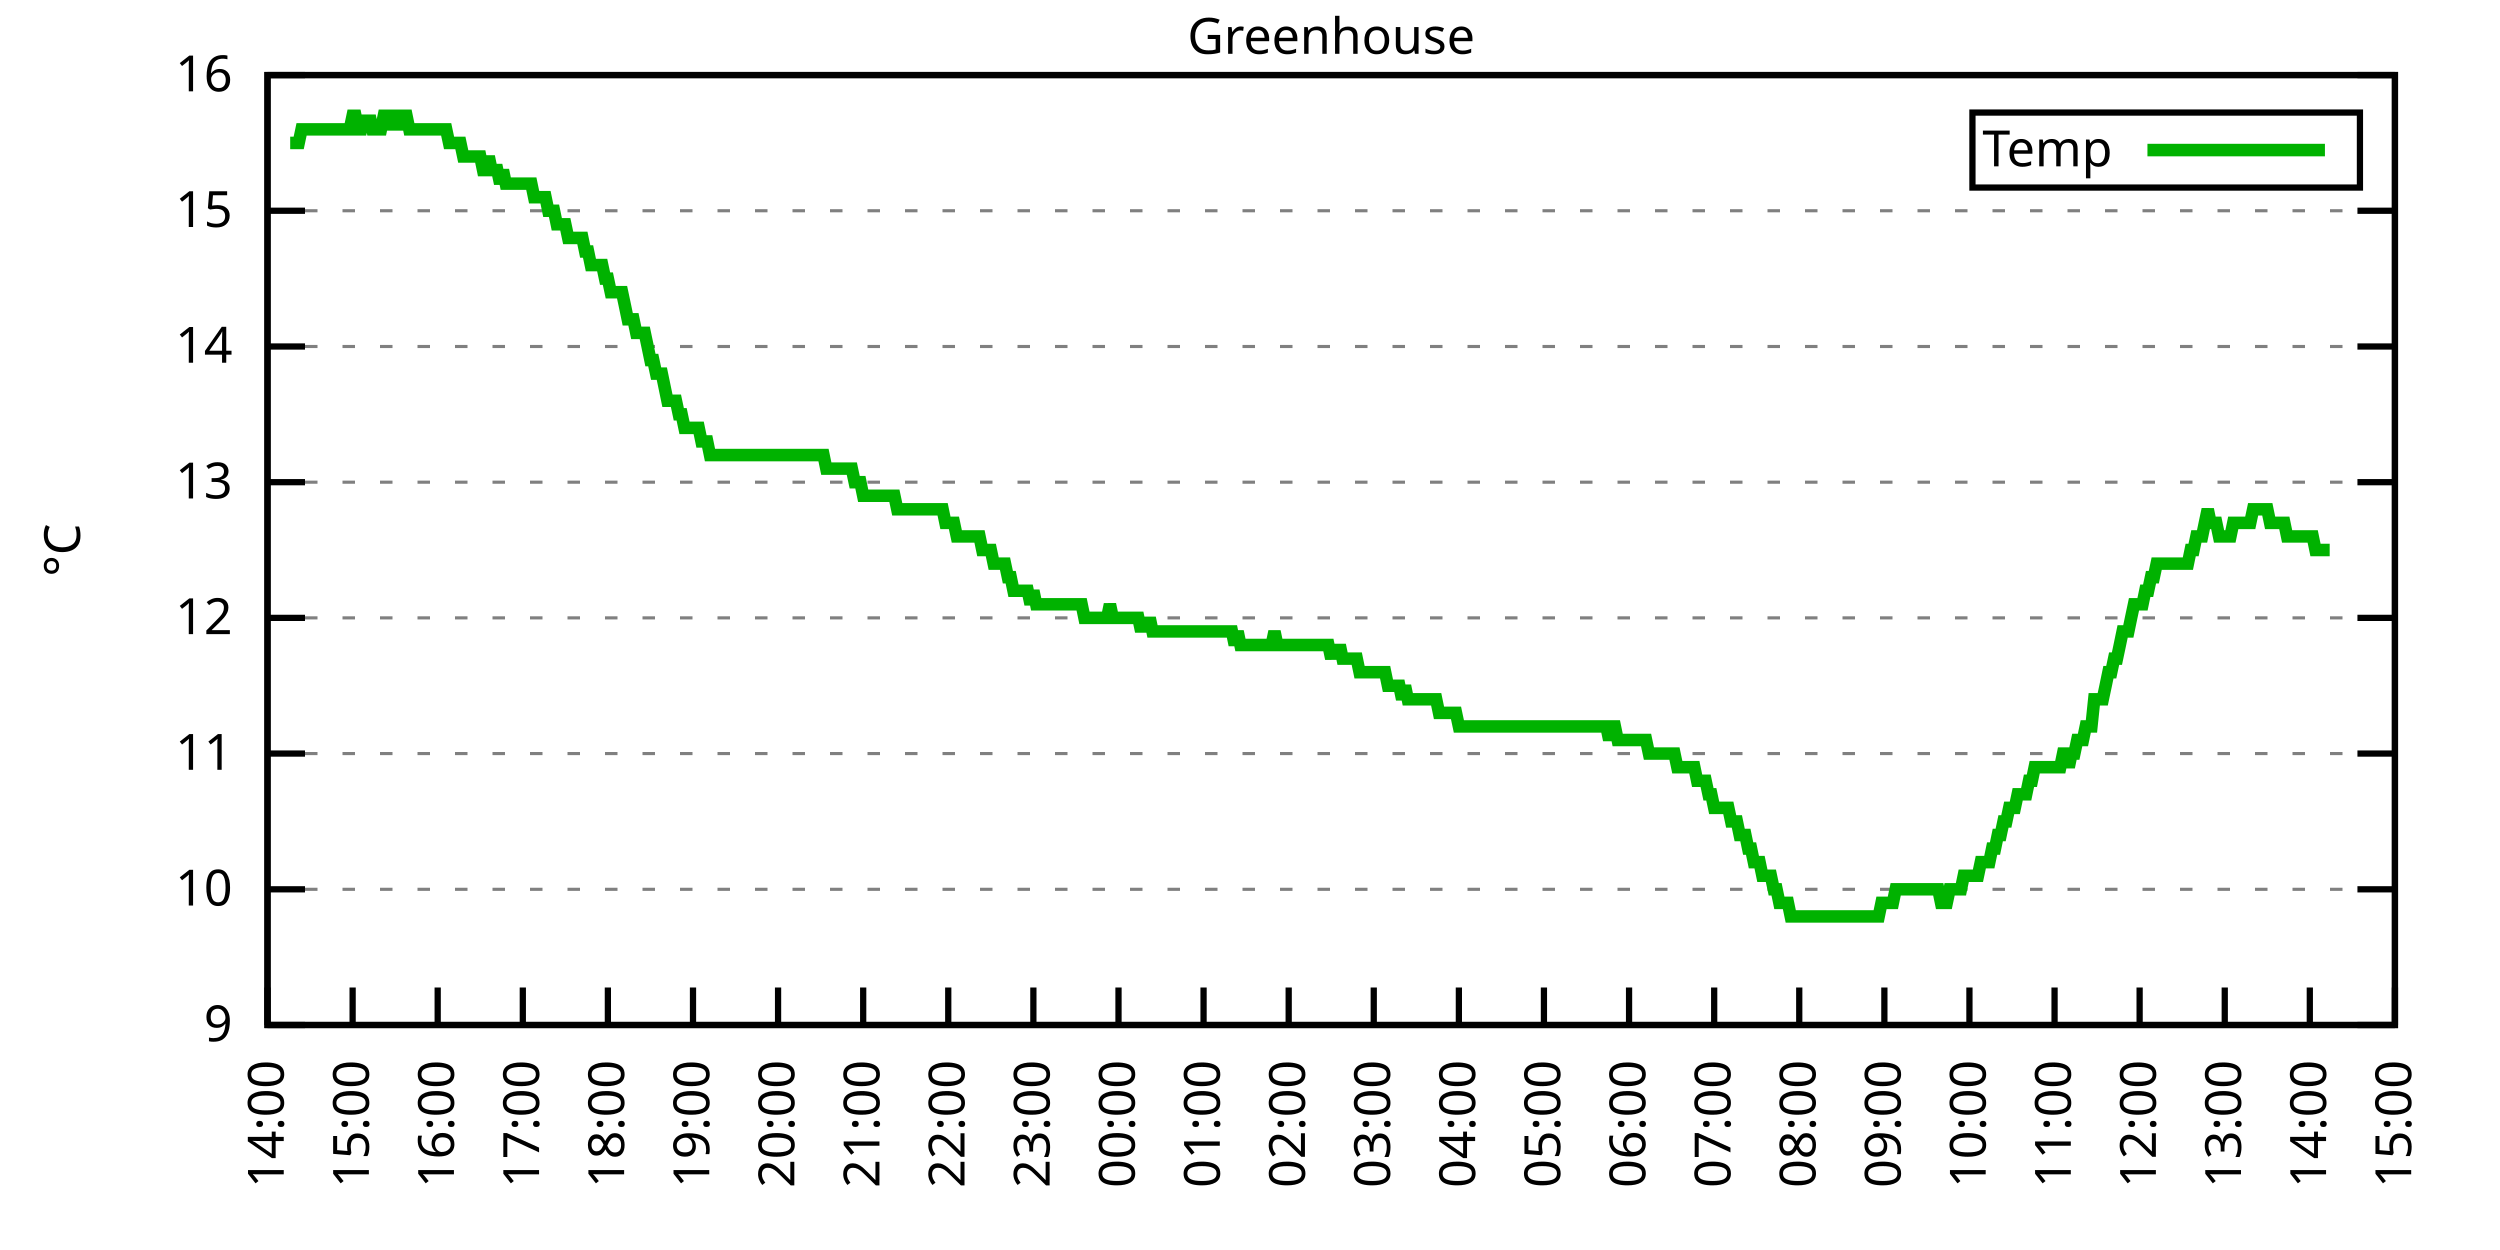
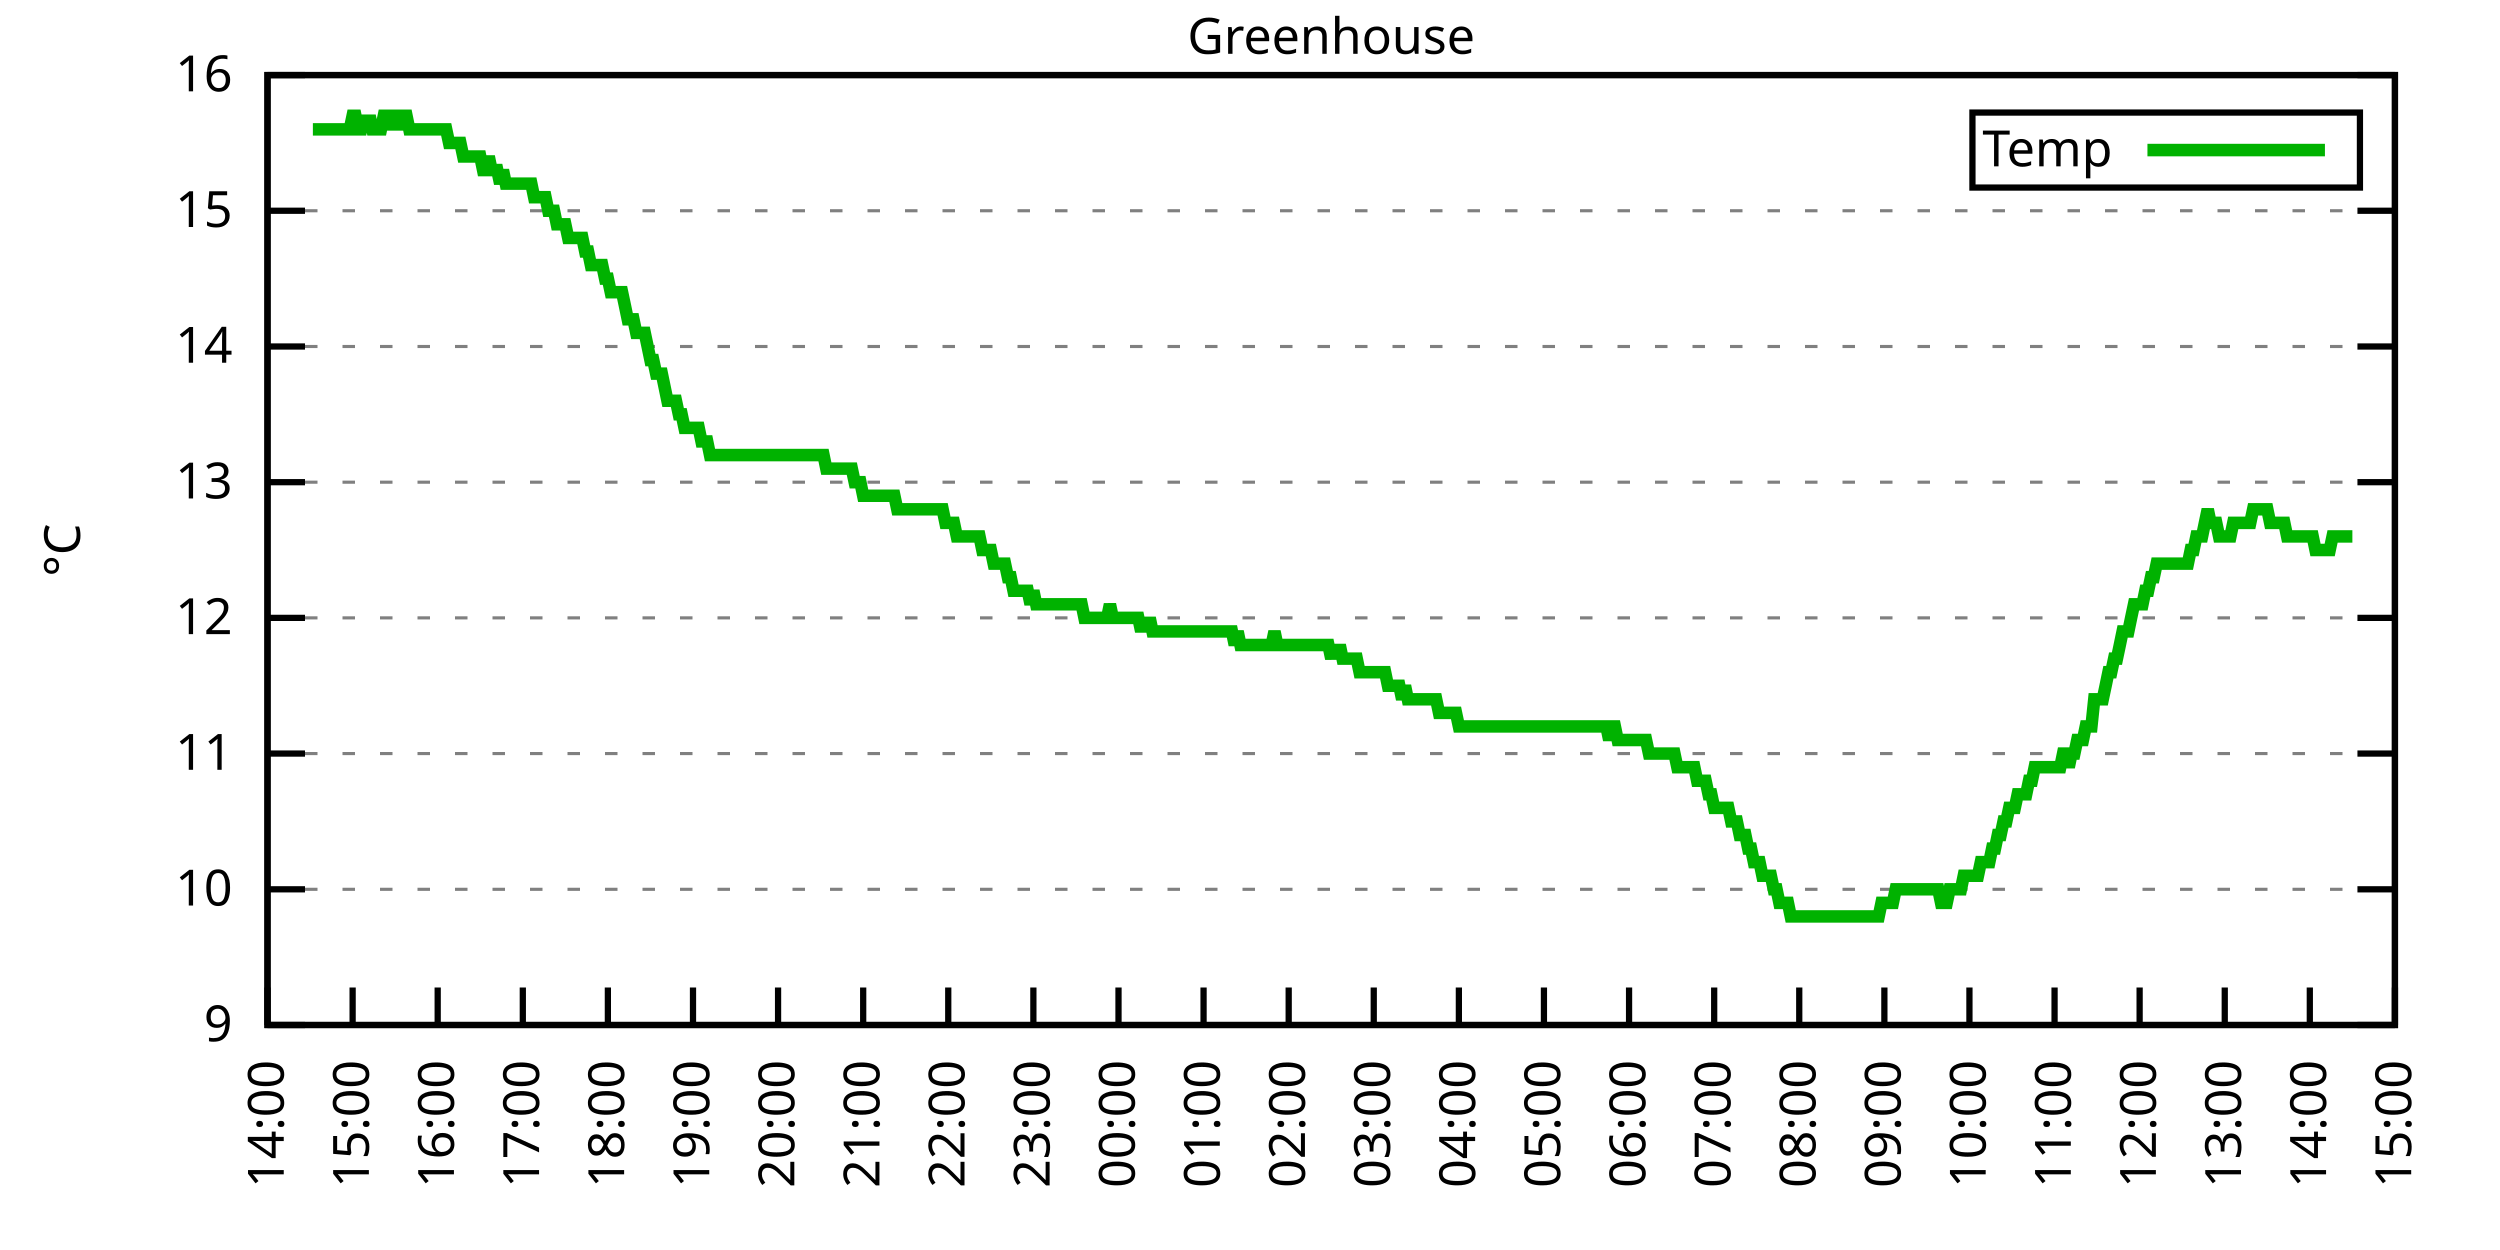
<svg xmlns="http://www.w3.org/2000/svg" xmlns:xlink="http://www.w3.org/1999/xlink" width="400" height="200" viewBox="0 0 400 200">
  <g id="gnuplot_canvas">
    <rect x="0" y="0" width="400" height="200" fill="none" />
    <defs>
      <circle id="gpDot" r="0.5" stroke-width="0.5" stroke="currentColor" />
      <path id="gpPt0" stroke-width="0.333" stroke="currentColor" d="M-1,0 h2 M0,-1 v2" />
      <path id="gpPt1" stroke-width="0.333" stroke="currentColor" d="M-1,-1 L1,1 M1,-1 L-1,1" />
      <path id="gpPt2" stroke-width="0.333" stroke="currentColor" d="M-1,0 L1,0 M0,-1 L0,1 M-1,-1 L1,1 M-1,1 L1,-1" />
      <rect id="gpPt3" stroke-width="0.333" stroke="currentColor" x="-1" y="-1" width="2" height="2" />
      <rect id="gpPt4" stroke-width="0.333" stroke="currentColor" fill="currentColor" x="-1" y="-1" width="2" height="2" />
      <circle id="gpPt5" stroke-width="0.333" stroke="currentColor" cx="0" cy="0" r="1" />
      <use xlink:href="#gpPt5" id="gpPt6" fill="currentColor" stroke="none" />
      <path id="gpPt7" stroke-width="0.333" stroke="currentColor" d="M0,-1.33 L-1.33,0.67 L1.33,0.67 z" />
      <use xlink:href="#gpPt7" id="gpPt8" fill="currentColor" stroke="none" />
      <use xlink:href="#gpPt7" id="gpPt9" stroke="currentColor" transform="rotate(180)" />
      <use xlink:href="#gpPt9" id="gpPt10" fill="currentColor" stroke="none" />
      <use xlink:href="#gpPt3" id="gpPt11" stroke="currentColor" transform="rotate(45)" />
      <use xlink:href="#gpPt11" id="gpPt12" fill="currentColor" stroke="none" />
      <path id="gpPt13" stroke-width="0.333" stroke="currentColor" d="M0,1.330 L1.265,0.411 L0.782,-1.067 L-0.782,-1.076 L-1.265,0.411 z" />
      <use xlink:href="#gpPt13" id="gpPt14" fill="currentColor" stroke="none" />
      <filter id="textbox" filterUnits="objectBoundingBox" x="0" y="0" height="1" width="1">
        <feFlood flood-color="white" flood-opacity="1" result="bgnd" />
        <feComposite in="SourceGraphic" in2="bgnd" operator="atop" />
      </filter>
      <filter id="greybox" filterUnits="objectBoundingBox" x="0" y="0" height="1" width="1">
        <feFlood flood-color="lightgrey" flood-opacity="1" result="grey" />
        <feComposite in="SourceGraphic" in2="grey" operator="atop" />
      </filter>
    </defs>
    <g fill="none" color="white" stroke="currentColor" stroke-width="1.00" stroke-linecap="butt" stroke-linejoin="miter">
</g>
    <g fill="none" color="black" stroke="currentColor" stroke-width="1.00" stroke-linecap="butt" stroke-linejoin="miter">
      <g stroke="none" shape-rendering="crispEdges">
        <polygon fill="rgb(255, 255, 255)" points="42.80,164.00 383.18,164.00 383.18,12.02 42.80,12.02 " />
      </g>
    </g>
    <g fill="none" color="black" stroke="currentColor" stroke-width="1.00" stroke-linecap="butt" stroke-linejoin="miter">
</g>
    <g fill="none" color="black" stroke="black" stroke-width="0.50" stroke-linecap="butt" stroke-linejoin="miter">
</g>
    <g fill="none" color="gray" stroke="currentColor" stroke-width="0.50" stroke-linecap="butt" stroke-linejoin="miter">
      <path stroke="gray" stroke-dasharray="2,4" class="gridline" d="M42.80,164.00 L383.19,164.00  " />
    </g>
    <g fill="none" color="gray" stroke="gray" stroke-width="1.00" stroke-linecap="butt" stroke-linejoin="miter">
</g>
    <g fill="none" color="black" stroke="currentColor" stroke-width="1.00" stroke-linecap="butt" stroke-linejoin="miter">
      <path stroke="black" d="M42.80,164.00 L48.80,164.00 M383.19,164.00 L377.19,164.00  " />
      <g transform="translate(37.20,166.60)" stroke="none" fill="black" font-family="Sans" font-size="8.00" text-anchor="end">
        <text>
          <tspan font-family="Sans"> 9</tspan>
        </text>
      </g>
    </g>
    <g fill="none" color="black" stroke="currentColor" stroke-width="1.00" stroke-linecap="butt" stroke-linejoin="miter">
</g>
    <g fill="none" color="black" stroke="black" stroke-width="0.50" stroke-linecap="butt" stroke-linejoin="miter">
</g>
    <g fill="none" color="gray" stroke="currentColor" stroke-width="0.50" stroke-linecap="butt" stroke-linejoin="miter">
      <path stroke="gray" stroke-dasharray="2,4" class="gridline" d="M42.80,142.29 L383.19,142.29  " />
    </g>
    <g fill="none" color="gray" stroke="gray" stroke-width="1.00" stroke-linecap="butt" stroke-linejoin="miter">
</g>
    <g fill="none" color="black" stroke="currentColor" stroke-width="1.00" stroke-linecap="butt" stroke-linejoin="miter">
      <path stroke="black" d="M42.80,142.29 L48.80,142.29 M383.19,142.29 L377.19,142.29  " />
      <g transform="translate(37.20,144.89)" stroke="none" fill="black" font-family="Sans" font-size="8.00" text-anchor="end">
        <text>
          <tspan font-family="Sans"> 10</tspan>
        </text>
      </g>
    </g>
    <g fill="none" color="black" stroke="currentColor" stroke-width="1.00" stroke-linecap="butt" stroke-linejoin="miter">
</g>
    <g fill="none" color="black" stroke="black" stroke-width="0.50" stroke-linecap="butt" stroke-linejoin="miter">
</g>
    <g fill="none" color="gray" stroke="currentColor" stroke-width="0.50" stroke-linecap="butt" stroke-linejoin="miter">
      <path stroke="gray" stroke-dasharray="2,4" class="gridline" d="M42.80,120.57 L383.19,120.57  " />
    </g>
    <g fill="none" color="gray" stroke="gray" stroke-width="1.00" stroke-linecap="butt" stroke-linejoin="miter">
</g>
    <g fill="none" color="black" stroke="currentColor" stroke-width="1.00" stroke-linecap="butt" stroke-linejoin="miter">
      <path stroke="black" d="M42.80,120.57 L48.80,120.57 M383.19,120.57 L377.19,120.57  " />
      <g transform="translate(37.20,123.17)" stroke="none" fill="black" font-family="Sans" font-size="8.00" text-anchor="end">
        <text>
          <tspan font-family="Sans"> 11</tspan>
        </text>
      </g>
    </g>
    <g fill="none" color="black" stroke="currentColor" stroke-width="1.00" stroke-linecap="butt" stroke-linejoin="miter">
</g>
    <g fill="none" color="black" stroke="black" stroke-width="0.50" stroke-linecap="butt" stroke-linejoin="miter">
</g>
    <g fill="none" color="gray" stroke="currentColor" stroke-width="0.50" stroke-linecap="butt" stroke-linejoin="miter">
      <path stroke="gray" stroke-dasharray="2,4" class="gridline" d="M42.80,98.86 L383.19,98.86  " />
    </g>
    <g fill="none" color="gray" stroke="gray" stroke-width="1.00" stroke-linecap="butt" stroke-linejoin="miter">
</g>
    <g fill="none" color="black" stroke="currentColor" stroke-width="1.00" stroke-linecap="butt" stroke-linejoin="miter">
      <path stroke="black" d="M42.80,98.86 L48.80,98.86 M383.19,98.86 L377.19,98.86  " />
      <g transform="translate(37.20,101.46)" stroke="none" fill="black" font-family="Sans" font-size="8.00" text-anchor="end">
        <text>
          <tspan font-family="Sans"> 12</tspan>
        </text>
      </g>
    </g>
    <g fill="none" color="black" stroke="currentColor" stroke-width="1.00" stroke-linecap="butt" stroke-linejoin="miter">
</g>
    <g fill="none" color="black" stroke="black" stroke-width="0.50" stroke-linecap="butt" stroke-linejoin="miter">
</g>
    <g fill="none" color="gray" stroke="currentColor" stroke-width="0.50" stroke-linecap="butt" stroke-linejoin="miter">
      <path stroke="gray" stroke-dasharray="2,4" class="gridline" d="M42.80,77.15 L383.19,77.15  " />
    </g>
    <g fill="none" color="gray" stroke="gray" stroke-width="1.00" stroke-linecap="butt" stroke-linejoin="miter">
</g>
    <g fill="none" color="black" stroke="currentColor" stroke-width="1.00" stroke-linecap="butt" stroke-linejoin="miter">
      <path stroke="black" d="M42.80,77.15 L48.80,77.15 M383.19,77.15 L377.19,77.15  " />
      <g transform="translate(37.20,79.75)" stroke="none" fill="black" font-family="Sans" font-size="8.00" text-anchor="end">
        <text>
          <tspan font-family="Sans"> 13</tspan>
        </text>
      </g>
    </g>
    <g fill="none" color="black" stroke="currentColor" stroke-width="1.00" stroke-linecap="butt" stroke-linejoin="miter">
</g>
    <g fill="none" color="black" stroke="black" stroke-width="0.50" stroke-linecap="butt" stroke-linejoin="miter">
</g>
    <g fill="none" color="gray" stroke="currentColor" stroke-width="0.50" stroke-linecap="butt" stroke-linejoin="miter">
      <path stroke="gray" stroke-dasharray="2,4" class="gridline" d="M42.80,55.44 L383.19,55.44  " />
    </g>
    <g fill="none" color="gray" stroke="gray" stroke-width="1.00" stroke-linecap="butt" stroke-linejoin="miter">
</g>
    <g fill="none" color="black" stroke="currentColor" stroke-width="1.00" stroke-linecap="butt" stroke-linejoin="miter">
      <path stroke="black" d="M42.80,55.44 L48.80,55.44 M383.19,55.44 L377.19,55.44  " />
      <g transform="translate(37.20,58.04)" stroke="none" fill="black" font-family="Sans" font-size="8.00" text-anchor="end">
        <text>
          <tspan font-family="Sans"> 14</tspan>
        </text>
      </g>
    </g>
    <g fill="none" color="black" stroke="currentColor" stroke-width="1.00" stroke-linecap="butt" stroke-linejoin="miter">
</g>
    <g fill="none" color="black" stroke="black" stroke-width="0.50" stroke-linecap="butt" stroke-linejoin="miter">
</g>
    <g fill="none" color="gray" stroke="currentColor" stroke-width="0.50" stroke-linecap="butt" stroke-linejoin="miter">
      <path stroke="gray" stroke-dasharray="2,4" class="gridline" d="M42.80,33.72 L383.19,33.72  " />
    </g>
    <g fill="none" color="gray" stroke="gray" stroke-width="1.00" stroke-linecap="butt" stroke-linejoin="miter">
</g>
    <g fill="none" color="black" stroke="currentColor" stroke-width="1.00" stroke-linecap="butt" stroke-linejoin="miter">
      <path stroke="black" d="M42.80,33.72 L48.80,33.72 M383.19,33.72 L377.19,33.72  " />
      <g transform="translate(37.20,36.32)" stroke="none" fill="black" font-family="Sans" font-size="8.00" text-anchor="end">
        <text>
          <tspan font-family="Sans"> 15</tspan>
        </text>
      </g>
    </g>
    <g fill="none" color="black" stroke="currentColor" stroke-width="1.00" stroke-linecap="butt" stroke-linejoin="miter">
</g>
    <g fill="none" color="black" stroke="black" stroke-width="0.50" stroke-linecap="butt" stroke-linejoin="miter">
</g>
    <g fill="none" color="gray" stroke="currentColor" stroke-width="0.50" stroke-linecap="butt" stroke-linejoin="miter">
      <path stroke="gray" stroke-dasharray="2,4" class="gridline" d="M42.80,12.01 L383.19,12.01  " />
    </g>
    <g fill="none" color="gray" stroke="gray" stroke-width="1.00" stroke-linecap="butt" stroke-linejoin="miter">
</g>
    <g fill="none" color="black" stroke="currentColor" stroke-width="1.00" stroke-linecap="butt" stroke-linejoin="miter">
      <path stroke="black" d="M42.80,12.01 L48.80,12.01 M383.19,12.01 L377.19,12.01  " />
      <g transform="translate(37.20,14.61)" stroke="none" fill="black" font-family="Sans" font-size="8.00" text-anchor="end">
        <text>
          <tspan font-family="Sans"> 16</tspan>
        </text>
      </g>
    </g>
    <g fill="none" color="black" stroke="currentColor" stroke-width="1.00" stroke-linecap="butt" stroke-linejoin="miter">
      <path stroke="black" d="M42.80,164.00 L42.80,158.00  " />
      <g transform="translate(45.40,169.60) rotate(270.00)" stroke="none" fill="black" font-family="Sans" font-size="8.00" text-anchor="end">
        <text>
          <tspan font-family="Sans">14:00</tspan>
        </text>
      </g>
    </g>
    <g fill="none" color="black" stroke="currentColor" stroke-width="1.00" stroke-linecap="butt" stroke-linejoin="miter">
      <path stroke="black" d="M56.42,164.00 L56.42,158.00  " />
      <g transform="translate(59.02,169.60) rotate(270.00)" stroke="none" fill="black" font-family="Sans" font-size="8.00" text-anchor="end">
        <text>
          <tspan font-family="Sans">15:00</tspan>
        </text>
      </g>
    </g>
    <g fill="none" color="black" stroke="currentColor" stroke-width="1.00" stroke-linecap="butt" stroke-linejoin="miter">
      <path stroke="black" d="M70.03,164.00 L70.03,158.00  " />
      <g transform="translate(72.63,169.60) rotate(270.00)" stroke="none" fill="black" font-family="Sans" font-size="8.00" text-anchor="end">
        <text>
          <tspan font-family="Sans">16:00</tspan>
        </text>
      </g>
    </g>
    <g fill="none" color="black" stroke="currentColor" stroke-width="1.00" stroke-linecap="butt" stroke-linejoin="miter">
      <path stroke="black" d="M83.65,164.00 L83.65,158.00  " />
      <g transform="translate(86.25,169.60) rotate(270.00)" stroke="none" fill="black" font-family="Sans" font-size="8.00" text-anchor="end">
        <text>
          <tspan font-family="Sans">17:00</tspan>
        </text>
      </g>
    </g>
    <g fill="none" color="black" stroke="currentColor" stroke-width="1.00" stroke-linecap="butt" stroke-linejoin="miter">
      <path stroke="black" d="M97.26,164.00 L97.26,158.00  " />
      <g transform="translate(99.86,169.60) rotate(270.00)" stroke="none" fill="black" font-family="Sans" font-size="8.00" text-anchor="end">
        <text>
          <tspan font-family="Sans">18:00</tspan>
        </text>
      </g>
    </g>
    <g fill="none" color="black" stroke="currentColor" stroke-width="1.00" stroke-linecap="butt" stroke-linejoin="miter">
      <path stroke="black" d="M110.88,164.00 L110.88,158.00  " />
      <g transform="translate(113.48,169.60) rotate(270.00)" stroke="none" fill="black" font-family="Sans" font-size="8.00" text-anchor="end">
        <text>
          <tspan font-family="Sans">19:00</tspan>
        </text>
      </g>
    </g>
    <g fill="none" color="black" stroke="currentColor" stroke-width="1.00" stroke-linecap="butt" stroke-linejoin="miter">
      <path stroke="black" d="M124.49,164.00 L124.49,158.00  " />
      <g transform="translate(127.09,169.60) rotate(270.00)" stroke="none" fill="black" font-family="Sans" font-size="8.00" text-anchor="end">
        <text>
          <tspan font-family="Sans">20:00</tspan>
        </text>
      </g>
    </g>
    <g fill="none" color="black" stroke="currentColor" stroke-width="1.00" stroke-linecap="butt" stroke-linejoin="miter">
      <path stroke="black" d="M138.11,164.00 L138.11,158.00  " />
      <g transform="translate(140.71,169.60) rotate(270.00)" stroke="none" fill="black" font-family="Sans" font-size="8.00" text-anchor="end">
        <text>
          <tspan font-family="Sans">21:00</tspan>
        </text>
      </g>
    </g>
    <g fill="none" color="black" stroke="currentColor" stroke-width="1.00" stroke-linecap="butt" stroke-linejoin="miter">
      <path stroke="black" d="M151.72,164.00 L151.72,158.00  " />
      <g transform="translate(154.32,169.60) rotate(270.00)" stroke="none" fill="black" font-family="Sans" font-size="8.00" text-anchor="end">
        <text>
          <tspan font-family="Sans">22:00</tspan>
        </text>
      </g>
    </g>
    <g fill="none" color="black" stroke="currentColor" stroke-width="1.00" stroke-linecap="butt" stroke-linejoin="miter">
      <path stroke="black" d="M165.34,164.00 L165.34,158.00  " />
      <g transform="translate(167.94,169.60) rotate(270.00)" stroke="none" fill="black" font-family="Sans" font-size="8.00" text-anchor="end">
        <text>
          <tspan font-family="Sans">23:00</tspan>
        </text>
      </g>
    </g>
    <g fill="none" color="black" stroke="currentColor" stroke-width="1.00" stroke-linecap="butt" stroke-linejoin="miter">
      <path stroke="black" d="M178.96,164.00 L178.96,158.00  " />
      <g transform="translate(181.56,169.60) rotate(270.00)" stroke="none" fill="black" font-family="Sans" font-size="8.00" text-anchor="end">
        <text>
          <tspan font-family="Sans">00:00</tspan>
        </text>
      </g>
    </g>
    <g fill="none" color="black" stroke="currentColor" stroke-width="1.00" stroke-linecap="butt" stroke-linejoin="miter">
      <path stroke="black" d="M192.57,164.00 L192.57,158.00  " />
      <g transform="translate(195.17,169.60) rotate(270.00)" stroke="none" fill="black" font-family="Sans" font-size="8.00" text-anchor="end">
        <text>
          <tspan font-family="Sans">01:00</tspan>
        </text>
      </g>
    </g>
    <g fill="none" color="black" stroke="currentColor" stroke-width="1.00" stroke-linecap="butt" stroke-linejoin="miter">
      <path stroke="black" d="M206.19,164.00 L206.19,158.00  " />
      <g transform="translate(208.79,169.60) rotate(270.00)" stroke="none" fill="black" font-family="Sans" font-size="8.00" text-anchor="end">
        <text>
          <tspan font-family="Sans">02:00</tspan>
        </text>
      </g>
    </g>
    <g fill="none" color="black" stroke="currentColor" stroke-width="1.00" stroke-linecap="butt" stroke-linejoin="miter">
      <path stroke="black" d="M219.80,164.00 L219.80,158.00  " />
      <g transform="translate(222.40,169.60) rotate(270.00)" stroke="none" fill="black" font-family="Sans" font-size="8.00" text-anchor="end">
        <text>
          <tspan font-family="Sans">03:00</tspan>
        </text>
      </g>
    </g>
    <g fill="none" color="black" stroke="currentColor" stroke-width="1.00" stroke-linecap="butt" stroke-linejoin="miter">
      <path stroke="black" d="M233.42,164.00 L233.42,158.00  " />
      <g transform="translate(236.02,169.60) rotate(270.00)" stroke="none" fill="black" font-family="Sans" font-size="8.00" text-anchor="end">
        <text>
          <tspan font-family="Sans">04:00</tspan>
        </text>
      </g>
    </g>
    <g fill="none" color="black" stroke="currentColor" stroke-width="1.00" stroke-linecap="butt" stroke-linejoin="miter">
      <path stroke="black" d="M247.03,164.00 L247.03,158.00  " />
      <g transform="translate(249.63,169.60) rotate(270.00)" stroke="none" fill="black" font-family="Sans" font-size="8.00" text-anchor="end">
        <text>
          <tspan font-family="Sans">05:00</tspan>
        </text>
      </g>
    </g>
    <g fill="none" color="black" stroke="currentColor" stroke-width="1.00" stroke-linecap="butt" stroke-linejoin="miter">
      <path stroke="black" d="M260.65,164.00 L260.65,158.00  " />
      <g transform="translate(263.25,169.60) rotate(270.00)" stroke="none" fill="black" font-family="Sans" font-size="8.00" text-anchor="end">
        <text>
          <tspan font-family="Sans">06:00</tspan>
        </text>
      </g>
    </g>
    <g fill="none" color="black" stroke="currentColor" stroke-width="1.00" stroke-linecap="butt" stroke-linejoin="miter">
      <path stroke="black" d="M274.27,164.00 L274.27,158.00  " />
      <g transform="translate(276.87,169.60) rotate(270.00)" stroke="none" fill="black" font-family="Sans" font-size="8.00" text-anchor="end">
        <text>
          <tspan font-family="Sans">07:00</tspan>
        </text>
      </g>
    </g>
    <g fill="none" color="black" stroke="currentColor" stroke-width="1.00" stroke-linecap="butt" stroke-linejoin="miter">
      <path stroke="black" d="M287.88,164.00 L287.88,158.00  " />
      <g transform="translate(290.48,169.60) rotate(270.00)" stroke="none" fill="black" font-family="Sans" font-size="8.00" text-anchor="end">
        <text>
          <tspan font-family="Sans">08:00</tspan>
        </text>
      </g>
    </g>
    <g fill="none" color="black" stroke="currentColor" stroke-width="1.00" stroke-linecap="butt" stroke-linejoin="miter">
      <path stroke="black" d="M301.50,164.00 L301.50,158.00  " />
      <g transform="translate(304.10,169.60) rotate(270.00)" stroke="none" fill="black" font-family="Sans" font-size="8.00" text-anchor="end">
        <text>
          <tspan font-family="Sans">09:00</tspan>
        </text>
      </g>
    </g>
    <g fill="none" color="black" stroke="currentColor" stroke-width="1.00" stroke-linecap="butt" stroke-linejoin="miter">
      <path stroke="black" d="M315.11,164.00 L315.11,158.00  " />
      <g transform="translate(317.71,169.60) rotate(270.00)" stroke="none" fill="black" font-family="Sans" font-size="8.00" text-anchor="end">
        <text>
          <tspan font-family="Sans">10:00</tspan>
        </text>
      </g>
    </g>
    <g fill="none" color="black" stroke="currentColor" stroke-width="1.00" stroke-linecap="butt" stroke-linejoin="miter">
      <path stroke="black" d="M328.73,164.00 L328.73,158.00  " />
      <g transform="translate(331.33,169.60) rotate(270.00)" stroke="none" fill="black" font-family="Sans" font-size="8.00" text-anchor="end">
        <text>
          <tspan font-family="Sans">11:00</tspan>
        </text>
      </g>
    </g>
    <g fill="none" color="black" stroke="currentColor" stroke-width="1.00" stroke-linecap="butt" stroke-linejoin="miter">
      <path stroke="black" d="M342.34,164.00 L342.34,158.00  " />
      <g transform="translate(344.94,169.60) rotate(270.00)" stroke="none" fill="black" font-family="Sans" font-size="8.00" text-anchor="end">
        <text>
          <tspan font-family="Sans">12:00</tspan>
        </text>
      </g>
    </g>
    <g fill="none" color="black" stroke="currentColor" stroke-width="1.00" stroke-linecap="butt" stroke-linejoin="miter">
      <path stroke="black" d="M355.96,164.00 L355.96,158.00  " />
      <g transform="translate(358.56,169.60) rotate(270.00)" stroke="none" fill="black" font-family="Sans" font-size="8.00" text-anchor="end">
        <text>
          <tspan font-family="Sans">13:00</tspan>
        </text>
      </g>
    </g>
    <g fill="none" color="black" stroke="currentColor" stroke-width="1.00" stroke-linecap="butt" stroke-linejoin="miter">
      <path stroke="black" d="M369.57,164.00 L369.57,158.00  " />
      <g transform="translate(372.17,169.60) rotate(270.00)" stroke="none" fill="black" font-family="Sans" font-size="8.00" text-anchor="end">
        <text>
          <tspan font-family="Sans">14:00</tspan>
        </text>
      </g>
    </g>
    <g fill="none" color="black" stroke="currentColor" stroke-width="1.00" stroke-linecap="butt" stroke-linejoin="miter">
      <path stroke="black" d="M383.19,164.00 L383.19,158.00  " />
      <g transform="translate(385.79,169.60) rotate(270.00)" stroke="none" fill="black" font-family="Sans" font-size="8.00" text-anchor="end">
        <text>
          <tspan font-family="Sans">15:00</tspan>
        </text>
      </g>
    </g>
    <g fill="none" color="black" stroke="currentColor" stroke-width="1.00" stroke-linecap="butt" stroke-linejoin="miter">
</g>
    <g fill="none" color="black" stroke="currentColor" stroke-width="1.00" stroke-linecap="butt" stroke-linejoin="miter">
      <path stroke="black" d="M42.80,12.01 L42.80,164.00 L383.19,164.00 L383.19,12.01 L42.80,12.01 Z  " />
    </g>
    <g fill="none" color="black" stroke="currentColor" stroke-width="1.00" stroke-linecap="butt" stroke-linejoin="miter">
</g>
    <g fill="none" color="black" stroke="currentColor" stroke-width="1.00" stroke-linecap="butt" stroke-linejoin="miter">
      <path stroke="black" d="M315.59,30.01 L315.59,18.01 L377.59,18.01 L377.59,30.01 L315.59,30.01 Z  " />
    </g>
    <g id="Greenhouse_plot_1">
      <g fill="none" color="white" stroke="black" stroke-width="2.00" stroke-linecap="butt" stroke-linejoin="miter">
</g>
      <g fill="none" color="black" stroke="currentColor" stroke-width="2.00" stroke-linecap="butt" stroke-linejoin="miter">
        <g transform="translate(337.99,26.61)" stroke="none" fill="black" font-family="Sans" font-size="8.00" text-anchor="end">
          <text>
            <tspan font-family="Sans">Temp</tspan>
          </text>
        </g>
      </g>
      <g fill="none" color="black" stroke="currentColor" stroke-width="2.00" stroke-linecap="butt" stroke-linejoin="miter">
-         <path stroke="rgb(  0, 178,   0)" d="M343.59,24.01 L371.99,24.01 M46.43,22.87 L46.88,22.87 L47.34,22.87 L47.79,22.87 L48.25,20.70 L48.70,20.70   L49.15,20.70 L49.61,20.70 L50.06,20.70 L50.52,20.70 L50.97,20.70 L51.42,20.70 L51.88,20.70 L52.33,20.70   L52.78,20.70 L53.24,20.70 L53.69,20.70 L54.15,20.70 L54.60,20.70 L55.05,20.70 L55.51,20.70 L55.96,20.70   L56.42,18.52 L56.87,18.52 L57.32,20.70 L57.78,20.70 L58.23,18.52 L58.68,20.70 L59.14,18.52 L59.59,20.70   L60.05,20.70 L60.50,20.70 L60.95,20.70 L61.41,18.52 L61.86,18.52 L62.32,18.52 L62.77,20.70 L63.22,18.52   L63.68,18.52 L64.13,20.70 L64.58,18.52 L65.04,18.52 L65.49,20.70 L65.95,20.70 L66.40,20.70 L66.85,20.70   L67.31,20.70 L67.76,20.70 L68.22,20.70 L68.67,20.70 L69.12,20.70 L69.58,20.70 L70.03,20.70 L70.49,20.70   L70.94,20.70 L71.39,20.70 L71.85,22.87 L72.30,22.87 L72.75,22.87 L73.21,22.87 L73.66,22.87 L74.12,25.04   L74.57,25.04 L75.02,25.04 L75.48,25.04 L75.93,25.04 L76.39,25.04 L76.84,25.04 L77.29,27.21 L77.75,27.21   L78.20,25.04 L78.65,27.21 L79.11,27.21 L79.56,27.21 L80.02,29.38 L80.47,27.21 L80.92,29.38 L81.38,29.38   L81.83,29.38 L82.29,29.38 L82.74,29.38 L83.19,29.38 L83.65,29.38 L84.10,29.38 L84.55,29.38 L85.01,29.38   L85.46,31.55 L85.92,31.55 L86.37,31.55 L86.82,31.55 L87.28,31.55 L87.73,33.72 L88.19,33.72 L88.64,33.72   L89.09,35.89 L89.55,35.89 L90.00,35.89 L90.45,35.89 L90.91,38.07 L91.36,38.07 L91.82,38.07 L92.27,38.07   L92.72,38.07 L93.18,38.07 L93.63,40.24 L94.09,40.24 L94.54,42.41 L94.99,42.41 L95.45,42.41 L95.90,42.41   L96.35,42.41 L96.81,44.58 L97.26,44.58 L97.72,46.75 L98.17,46.75 L98.62,46.75 L99.08,46.75 L99.53,46.75   L99.99,48.92 L100.44,51.09 L100.89,51.09 L101.35,51.09 L101.80,53.26 L102.25,53.26 L102.71,53.26 L103.16,53.26   L103.62,55.44 L104.07,57.61 L104.52,57.61 L104.98,59.78 L105.43,59.78 L105.89,59.78 L106.34,61.95 L106.79,64.12   L107.25,64.12 L107.70,64.12 L108.15,64.12 L108.61,66.29 L109.06,66.29 L109.52,68.46 L109.97,68.46 L110.42,68.46   L110.88,68.46 L111.33,68.46 L111.79,68.46 L112.24,70.63 L112.69,70.63 L113.15,70.63 L113.60,72.81 L114.05,72.81   L114.51,72.81 L114.96,72.81 L115.42,72.81 L115.87,72.81 L116.32,72.81 L116.78,72.81 L117.23,72.81 L117.69,72.81   L118.14,72.81 L118.59,72.81 L119.05,72.81 L119.50,72.81 L119.96,72.81 L120.41,72.81 L120.86,72.81 L121.32,72.81   L121.77,72.81 L122.22,72.81 L122.68,72.81 L123.13,72.81 L123.59,72.81 L124.04,72.81 L124.49,72.81 L124.95,72.81   L125.40,72.81 L125.86,72.81 L126.31,72.81 L126.76,72.81 L127.22,72.81 L127.67,72.81 L128.12,72.81 L128.58,72.81   L129.03,72.81 L129.49,72.81 L129.94,72.81 L130.39,72.81 L130.85,72.81 L131.30,72.81 L131.76,72.81 L132.21,74.98   L132.66,74.98 L133.12,74.98 L133.57,74.98 L134.02,74.98 L134.48,74.98 L134.93,74.98 L135.39,74.98 L135.84,74.98   L136.29,74.98 L136.75,77.15 L137.20,77.15 L137.66,77.15 L138.11,79.32 L138.56,79.32 L139.02,79.32 L139.47,79.32   L139.92,79.32 L140.38,79.32 L140.83,79.32 L141.29,79.32 L141.74,79.32 L142.19,79.32 L142.65,79.32 L143.10,79.32   L143.56,81.49 L144.01,81.49 L144.46,81.49 L144.92,81.49 L145.37,81.49 L145.82,81.49 L146.28,81.49 L146.73,81.49   L147.19,81.49 L147.64,81.49 L148.09,81.49 L148.55,81.49 L149.00,81.49 L149.46,81.49 L149.91,81.49 L150.36,81.49   L150.82,81.49 L151.27,83.66 L151.72,83.66 L152.18,83.66 L152.63,83.66 L153.09,85.83 L153.54,85.83 L153.99,85.83   L154.45,85.83 L154.90,85.83 L155.36,85.83 L155.81,85.83 L156.26,85.83 L156.72,85.83 L157.17,88.00 L157.62,88.00   L158.08,88.00 L158.53,88.00 L158.99,90.18 L159.44,90.18 L159.89,90.18 L160.35,90.18 L160.80,90.18 L161.26,92.35   L161.71,92.35 L162.16,94.52 L162.62,94.52 L163.07,94.52 L163.52,94.52 L163.98,94.52 L164.43,94.52 L164.89,96.69   L165.34,94.52 L165.79,96.69 L166.25,96.69 L166.70,96.69 L167.16,96.69 L167.61,96.69 L168.06,96.69 L168.52,96.69   L168.97,96.69 L169.43,96.69 L169.88,96.69 L170.33,96.69 L170.79,96.69 L171.24,96.69 L171.69,96.69 L172.15,96.69   L172.60,96.69 L173.06,96.69 L173.51,98.86 L173.96,98.86 L174.42,98.86 L174.87,98.86 L175.33,98.86 L175.78,98.86   L176.23,98.86 L176.69,98.86 L177.14,98.86 L177.59,96.69 L178.05,98.86 L178.50,98.86 L178.96,98.86 L179.41,98.86   L179.86,98.86 L180.32,98.86 L180.77,98.86 L181.23,98.86 L181.68,98.86 L182.13,98.86 L182.59,101.03 L183.04,98.86   L183.49,101.03 L183.95,98.86 L184.40,101.03 L184.86,101.03 L185.31,101.03 L185.76,101.03 L186.22,101.03 L186.67,101.03   L187.13,101.03 L187.58,101.03 L188.03,101.03 L188.49,101.03 L188.94,101.03 L189.39,101.03 L189.85,101.03 L190.30,101.03   L190.76,101.03 L191.21,101.03 L191.66,101.03 L192.12,101.03 L192.57,101.03 L193.03,101.03 L193.48,101.03 L193.93,101.03   L194.39,101.03 L194.84,101.03 L195.29,101.03 L195.75,101.03 L196.20,101.03 L196.66,101.03 L197.11,101.03 L197.56,103.20   L198.02,101.03 L198.47,103.20 L198.93,103.20 L199.38,103.20 L199.83,103.20 L200.29,103.20 L200.74,103.20 L201.19,103.20   L201.65,103.20 L202.10,103.20 L202.56,103.20 L203.01,103.20 L203.46,103.20 L203.92,101.03 L204.37,103.20 L204.83,103.20   L205.28,103.20 L205.73,103.20 L206.19,103.20 L206.64,103.20 L207.09,103.20 L207.55,103.20 L208.00,103.20 L208.46,103.20   L208.91,103.20 L209.36,103.20 L209.82,103.20 L210.27,103.20 L210.73,103.20 L211.18,103.20 L211.63,103.20 L212.09,103.20   L212.54,103.20 L213.00,105.38 L213.45,103.20 L213.90,105.38 L214.36,103.20 L214.81,105.38 L215.26,105.38 L215.72,105.38   L216.17,105.38 L216.63,105.38 L217.08,105.38 L217.53,107.55 L217.99,107.55 L218.44,107.55 L218.90,107.55 L219.35,107.55   L219.80,107.55 L220.26,107.55 L220.71,107.55 L221.16,107.55 L221.62,107.55 L222.07,109.72 L222.53,109.72 L222.98,109.72   L223.43,109.72 L223.89,109.72 L224.34,111.89 L224.80,109.72 L225.25,111.89 L225.70,111.89 L226.16,111.89 L226.61,111.89   L227.06,111.89 L227.52,111.89 L227.97,111.89 L228.43,111.89 L228.88,111.89 L229.33,111.89 L229.79,111.89 L230.24,114.06   L230.70,114.06 L231.15,114.06 L231.60,114.06 L232.06,114.06 L232.51,114.06 L232.96,114.06 L233.42,116.23 L233.87,116.23   L234.33,116.23 L234.78,116.23 L235.23,116.23 L235.69,116.23 L236.14,116.23 L236.60,116.23 L237.05,116.23 L237.50,116.23   L237.96,116.23 L238.41,116.23 L238.86,116.23 L239.32,116.23 L239.77,116.23 L240.23,116.23 L240.68,116.23 L241.13,116.23   L241.59,116.23 L242.04,116.23 L242.50,116.23 L242.95,116.23 L243.40,116.23 L243.86,116.23 L244.31,116.23 L244.76,116.23   L245.22,116.23 L245.67,116.23 L246.13,116.23 L246.58,116.23 L247.03,116.23 L247.49,116.23 L247.94,116.23 L248.40,116.23   L248.85,116.23 L249.30,116.23 L249.76,116.23 L250.21,116.23 L250.66,116.23 L251.12,116.23 L251.57,116.23 L252.03,116.23   L252.48,116.23 L252.93,116.23 L253.39,116.23 L253.84,116.23 L254.30,116.23 L254.75,116.23 L255.20,116.23 L255.66,116.23   L256.11,116.23 L256.56,116.23 L257.02,116.23 L257.47,118.40 L257.93,116.23 L258.38,116.23 L258.83,118.40 L259.29,118.40   L259.74,118.40 L260.20,118.40 L260.65,118.40 L261.10,118.40 L261.56,118.40 L262.01,118.40 L262.47,118.40 L262.92,118.40   L263.37,118.40 L263.83,120.57 L264.28,120.57 L264.73,120.57 L265.19,120.57 L265.64,120.57 L266.10,120.57 L266.55,120.57   L267.00,120.57 L267.46,120.57 L267.91,120.57 L268.37,122.75 L268.82,122.75 L269.27,122.75 L269.73,122.75 L270.18,122.75   L270.63,122.75 L271.09,122.75 L271.54,124.92 L272.00,124.92 L272.45,124.92 L272.90,124.92 L273.36,127.09 L273.81,127.09   L274.27,129.26 L274.72,129.26 L275.17,129.26 L275.63,129.26 L276.08,129.26 L276.53,129.26 L276.99,131.43 L277.44,131.43   L277.90,131.43 L278.35,133.60 L278.80,133.60 L279.26,133.60 L279.71,135.77 L280.17,135.77 L280.62,137.94 L281.07,137.94   L281.53,137.94 L281.98,140.12 L282.43,140.12 L282.89,140.12 L283.34,140.12 L283.80,142.29 L284.25,142.29 L284.70,144.46   L285.16,144.46 L285.61,144.46 L286.07,144.46 L286.52,146.63 L286.97,146.63 L287.43,146.63 L287.88,146.63 L288.33,146.63   L288.79,146.63 L289.24,146.63 L289.70,146.63 L290.15,146.63 L290.60,146.63 L291.06,146.63 L291.51,146.63 L291.97,146.63   L292.42,146.63 L292.87,146.63 L293.33,146.63 L293.78,146.63 L294.23,146.63 L294.69,146.63 L295.14,146.63 L295.60,146.63   L296.05,146.63 L296.50,146.63 L296.96,146.63 L297.41,146.63 L297.87,146.63 L298.32,146.63 L298.77,146.63 L299.23,146.63   L299.68,146.63 L300.13,146.63 L300.59,146.63 L301.04,144.46 L301.50,144.46 L301.95,144.46 L302.40,144.46 L302.86,144.46   L303.31,142.29 L303.77,142.29 L304.22,142.29 L304.67,142.29 L305.13,142.29 L305.58,142.29 L306.03,142.29 L306.49,142.29   L306.94,142.29 L307.40,142.29 L307.85,142.29 L308.30,142.29 L308.76,142.29 L309.21,142.29 L309.67,142.29 L310.12,142.29   L310.57,144.46 L311.03,144.46 L311.48,144.46 L311.94,142.29 L312.39,142.29 L312.84,142.29 L313.30,142.29 L313.75,142.29   L314.20,140.12 L314.66,140.12 L315.11,140.12 L315.57,140.12 L316.02,140.12 L316.47,140.12 L316.93,137.94 L317.38,137.94   L317.84,137.94 L318.29,137.94 L318.74,135.77 L319.20,135.77 L319.65,133.60 L320.10,133.60 L320.56,131.43 L321.01,131.43   L321.47,129.26 L321.92,129.26 L322.37,129.26 L322.83,127.09 L323.28,127.09 L323.74,127.09 L324.19,127.09 L324.64,124.92   L325.10,124.92 L325.55,122.75 L326.00,122.75 L326.46,122.75 L326.91,122.75 L327.37,122.75 L327.82,122.75 L328.27,122.75   L328.73,122.75 L329.18,122.75 L329.64,122.75 L330.09,120.57 L330.54,120.57 L331.00,122.75 L331.45,120.57 L331.90,120.57   L332.36,118.40 L332.81,118.40 L333.27,118.40 L333.72,116.23 L334.17,116.23 L334.63,116.23 L335.08,111.89 L335.54,111.89   L335.99,111.89 L336.44,111.89 L336.90,109.72 L337.35,107.55 L337.80,107.55 L338.26,105.38 L338.71,105.38 L339.17,103.20   L339.62,101.03 L340.07,101.03 L340.53,101.03 L340.98,98.86 L341.44,96.69 L341.89,96.69 L342.34,96.69 L342.80,96.69   L343.25,94.52 L343.70,94.52 L344.16,92.35 L344.61,92.35 L345.07,90.18 L345.52,90.18 L345.97,90.18 L346.43,90.18   L346.88,90.18 L347.34,90.18 L347.79,90.18 L348.24,90.18 L348.70,90.18 L349.15,90.18 L349.60,90.18 L350.06,90.18   L350.51,88.00 L350.97,88.00 L351.42,85.83 L351.87,85.83 L352.33,85.83 L352.78,83.66 L353.24,81.49 L353.69,83.66   L354.14,83.66 L354.60,83.66 L355.05,85.83 L355.50,85.83 L355.96,85.83 L356.41,85.83 L356.87,85.83 L357.32,83.66   L357.77,83.66 L358.23,83.66 L358.68,83.66 L359.14,83.66 L359.59,83.66 L360.04,83.66 L360.50,81.49 L360.95,81.49   L361.41,81.49 L361.86,81.49 L362.31,81.49 L362.77,81.49 L363.22,83.66 L363.67,83.66 L364.13,83.66 L364.58,83.66   L365.04,83.66 L365.49,83.66 L365.94,85.83 L366.40,85.83 L366.85,85.83 L367.31,85.83 L367.76,85.83 L368.21,85.83   L368.67,85.83 L369.12,85.83 L369.57,85.83 L370.03,85.83 L370.48,88.00 L370.94,88.00 L371.39,88.00 L371.84,88.00   L372.30,88.00 L372.75,88.00  " />
+         <path stroke="rgb(  0, 178,   0)" d="M343.59,24.01 L371.99,24.01 M50.06,20.70 L50.52,20.70 L50.97,20.70 L51.42,20.70 L51.88,20.70 L52.33,20.70   L52.78,20.70 L53.24,20.70 L53.69,20.70 L54.15,20.70 L54.60,20.70 L55.05,20.70 L55.51,20.70 L55.96,20.70   L56.42,18.52 L56.87,18.52 L57.32,20.70 L57.78,20.70 L58.23,18.52 L58.68,20.70 L59.14,18.52 L59.59,20.70   L60.05,20.70 L60.50,20.70 L60.95,20.70 L61.41,18.52 L61.86,18.52 L62.32,18.52 L62.77,20.70 L63.22,18.52   L63.68,18.52 L64.13,20.70 L64.58,18.52 L65.04,18.52 L65.49,20.70 L65.95,20.70 L66.40,20.70 L66.85,20.70   L67.31,20.70 L67.76,20.70 L68.22,20.70 L68.67,20.70 L69.12,20.70 L69.58,20.70 L70.03,20.70 L70.49,20.70   L70.94,20.70 L71.39,20.70 L71.85,22.87 L72.30,22.87 L72.75,22.87 L73.21,22.87 L73.66,22.87 L74.12,25.04   L74.57,25.04 L75.02,25.04 L75.48,25.04 L75.93,25.04 L76.39,25.04 L76.84,25.04 L77.29,27.21 L77.75,27.21   L78.20,25.04 L78.65,27.21 L79.11,27.21 L79.56,27.21 L80.02,29.38 L80.47,27.21 L80.92,29.38 L81.38,29.38   L81.83,29.38 L82.29,29.38 L82.74,29.38 L83.19,29.38 L83.65,29.38 L84.10,29.38 L84.55,29.38 L85.01,29.38   L85.46,31.55 L85.92,31.55 L86.37,31.55 L86.82,31.55 L87.28,31.55 L87.73,33.72 L88.19,33.72 L88.64,33.72   L89.09,35.89 L89.55,35.89 L90.00,35.89 L90.45,35.89 L90.91,38.07 L91.36,38.07 L91.82,38.07 L92.27,38.07   L92.72,38.07 L93.18,38.07 L93.63,40.24 L94.09,40.24 L94.54,42.41 L94.99,42.41 L95.45,42.41 L95.90,42.41   L96.35,42.41 L96.81,44.58 L97.26,44.58 L97.72,46.75 L98.17,46.75 L98.62,46.75 L99.08,46.75 L99.53,46.75   L99.99,48.92 L100.44,51.09 L100.89,51.09 L101.35,51.09 L101.80,53.26 L102.25,53.26 L102.71,53.26 L103.16,53.26   L103.62,55.44 L104.07,57.61 L104.52,57.61 L104.98,59.78 L105.43,59.78 L105.89,59.78 L106.34,61.95 L106.79,64.12   L107.25,64.12 L107.70,64.12 L108.15,64.12 L108.61,66.29 L109.06,66.29 L109.52,68.46 L109.97,68.46 L110.42,68.46   L110.88,68.46 L111.33,68.46 L111.79,68.46 L112.24,70.63 L112.69,70.63 L113.15,70.63 L113.60,72.81 L114.05,72.81   L114.51,72.81 L114.96,72.81 L115.42,72.81 L115.87,72.81 L116.32,72.81 L116.78,72.81 L117.23,72.81 L117.69,72.81   L118.14,72.81 L118.59,72.81 L119.05,72.81 L119.50,72.81 L119.96,72.81 L120.41,72.81 L120.86,72.81 L121.32,72.81   L121.77,72.81 L122.22,72.81 L122.68,72.81 L123.13,72.81 L123.59,72.81 L124.04,72.81 L124.49,72.81 L124.95,72.81   L125.40,72.81 L125.86,72.81 L126.31,72.81 L126.76,72.81 L127.22,72.81 L127.67,72.81 L128.12,72.81 L128.58,72.81   L129.03,72.81 L129.49,72.81 L129.94,72.81 L130.39,72.81 L130.85,72.81 L131.30,72.81 L131.76,72.81 L132.21,74.98   L132.66,74.98 L133.12,74.98 L133.57,74.98 L134.02,74.98 L134.48,74.98 L134.93,74.98 L135.39,74.98 L135.84,74.98   L136.29,74.98 L136.75,77.15 L137.20,77.15 L137.66,77.15 L138.11,79.32 L138.56,79.32 L139.02,79.32 L139.47,79.32   L139.92,79.32 L140.38,79.32 L140.83,79.32 L141.29,79.32 L141.74,79.32 L142.19,79.32 L142.65,79.32 L143.10,79.32   L143.56,81.49 L144.01,81.49 L144.46,81.49 L144.92,81.49 L145.37,81.49 L145.82,81.49 L146.28,81.49 L146.73,81.49   L147.19,81.49 L147.64,81.49 L148.09,81.49 L148.55,81.49 L149.00,81.49 L149.46,81.49 L149.91,81.49 L150.36,81.49   L150.82,81.49 L151.27,83.66 L151.72,83.66 L152.18,83.66 L152.63,83.66 L153.09,85.83 L153.54,85.83 L153.99,85.83   L154.45,85.83 L154.90,85.83 L155.36,85.83 L155.81,85.83 L156.26,85.83 L156.72,85.83 L157.17,88.00 L157.62,88.00   L158.08,88.00 L158.53,88.00 L158.99,90.18 L159.44,90.18 L159.89,90.18 L160.35,90.18 L160.80,90.18 L161.26,92.35   L161.71,92.35 L162.16,94.52 L162.62,94.52 L163.07,94.52 L163.52,94.52 L163.98,94.52 L164.43,94.52 L164.89,96.69   L165.34,94.52 L165.79,96.69 L166.25,96.69 L166.70,96.69 L167.16,96.69 L167.61,96.69 L168.06,96.69 L168.52,96.69   L168.97,96.69 L169.43,96.69 L169.88,96.69 L170.33,96.69 L170.79,96.69 L171.24,96.69 L171.69,96.69 L172.15,96.69   L172.60,96.69 L173.06,96.69 L173.51,98.86 L173.96,98.86 L174.42,98.86 L174.87,98.86 L175.33,98.86 L175.78,98.86   L176.23,98.86 L176.69,98.86 L177.14,98.86 L177.59,96.69 L178.05,98.86 L178.50,98.86 L178.96,98.86 L179.41,98.86   L179.86,98.86 L180.32,98.86 L180.77,98.86 L181.23,98.86 L181.68,98.86 L182.13,98.86 L182.59,101.03 L183.04,98.86   L183.49,101.03 L183.95,98.86 L184.40,101.03 L184.86,101.03 L185.31,101.03 L185.76,101.03 L186.22,101.03 L186.67,101.03   L187.13,101.03 L187.58,101.03 L188.03,101.03 L188.49,101.03 L188.94,101.03 L189.39,101.03 L189.85,101.03 L190.30,101.03   L190.76,101.03 L191.21,101.03 L191.66,101.03 L192.12,101.03 L192.57,101.03 L193.03,101.03 L193.48,101.03 L193.93,101.03   L194.39,101.03 L194.84,101.03 L195.29,101.03 L195.75,101.03 L196.20,101.03 L196.66,101.03 L197.11,101.03 L197.56,103.20   L198.02,101.03 L198.47,103.20 L198.93,103.20 L199.38,103.20 L199.83,103.20 L200.29,103.20 L200.74,103.20 L201.19,103.20   L201.65,103.20 L202.10,103.20 L202.56,103.20 L203.01,103.20 L203.46,103.20 L203.92,101.03 L204.37,103.20 L204.83,103.20   L205.28,103.20 L205.73,103.20 L206.19,103.20 L206.64,103.20 L207.09,103.20 L207.55,103.20 L208.00,103.20 L208.46,103.20   L208.91,103.20 L209.36,103.20 L209.82,103.20 L210.27,103.20 L210.73,103.20 L211.18,103.20 L211.63,103.20 L212.09,103.20   L212.54,103.20 L213.00,105.38 L213.45,103.20 L213.90,105.38 L214.36,103.20 L214.81,105.38 L215.26,105.38 L215.72,105.38   L216.17,105.38 L216.63,105.38 L217.08,105.38 L217.53,107.55 L217.99,107.55 L218.44,107.55 L218.90,107.55 L219.35,107.55   L219.80,107.55 L220.26,107.55 L220.71,107.55 L221.16,107.55 L221.62,107.55 L222.07,109.72 L222.53,109.72 L222.98,109.72   L223.43,109.72 L223.89,109.72 L224.34,111.89 L224.80,109.72 L225.25,111.89 L225.70,111.89 L226.16,111.89 L226.61,111.89   L227.06,111.89 L227.52,111.89 L227.97,111.89 L228.43,111.89 L228.88,111.89 L229.33,111.89 L229.79,111.89 L230.24,114.06   L230.70,114.06 L231.15,114.06 L231.60,114.06 L232.06,114.06 L232.51,114.06 L232.96,114.06 L233.42,116.23 L233.87,116.23   L234.33,116.23 L234.78,116.23 L235.23,116.23 L235.69,116.23 L236.14,116.23 L236.60,116.23 L237.05,116.23 L237.50,116.23   L237.96,116.23 L238.41,116.23 L238.86,116.23 L239.32,116.23 L239.77,116.23 L240.23,116.23 L240.68,116.23 L241.13,116.23   L241.59,116.23 L242.04,116.23 L242.50,116.23 L242.95,116.23 L243.40,116.23 L243.86,116.23 L244.31,116.23 L244.76,116.23   L245.22,116.23 L245.67,116.23 L246.13,116.23 L246.58,116.23 L247.03,116.23 L247.49,116.23 L247.94,116.23 L248.40,116.23   L248.85,116.23 L249.30,116.23 L249.76,116.23 L250.21,116.23 L250.66,116.23 L251.12,116.23 L251.57,116.23 L252.03,116.23   L252.48,116.23 L252.93,116.23 L253.39,116.23 L253.84,116.23 L254.30,116.23 L254.75,116.23 L255.20,116.23 L255.66,116.23   L256.11,116.23 L256.56,116.23 L257.02,116.23 L257.47,118.40 L257.93,116.23 L258.38,116.23 L258.83,118.40 L259.29,118.40   L259.74,118.40 L260.20,118.40 L260.65,118.40 L261.10,118.40 L261.56,118.40 L262.01,118.40 L262.47,118.40 L262.92,118.40   L263.37,118.40 L263.83,120.57 L264.28,120.57 L264.73,120.57 L265.19,120.57 L265.64,120.57 L266.10,120.57 L266.55,120.57   L267.00,120.57 L267.46,120.57 L267.91,120.57 L268.37,122.75 L268.82,122.75 L269.27,122.75 L269.73,122.75 L270.18,122.75   L270.63,122.75 L271.09,122.75 L271.54,124.92 L272.00,124.92 L272.45,124.92 L272.90,124.92 L273.36,127.09 L273.81,127.09   L274.27,129.26 L274.72,129.26 L275.17,129.26 L275.63,129.26 L276.08,129.26 L276.53,129.26 L276.99,131.43 L277.44,131.43   L277.90,131.43 L278.35,133.60 L278.80,133.60 L279.26,133.60 L279.71,135.77 L280.17,135.77 L280.62,137.94 L281.07,137.94   L281.53,137.94 L281.98,140.12 L282.43,140.12 L282.89,140.12 L283.34,140.12 L283.80,142.29 L284.25,142.29 L284.70,144.46   L285.16,144.46 L285.61,144.46 L286.07,144.46 L286.52,146.63 L286.97,146.63 L287.43,146.63 L287.88,146.63 L288.33,146.63   L288.79,146.63 L289.24,146.63 L289.70,146.63 L290.15,146.63 L290.60,146.63 L291.06,146.63 L291.51,146.63 L291.97,146.63   L292.42,146.63 L292.87,146.63 L293.33,146.63 L293.78,146.63 L294.23,146.63 L294.69,146.63 L295.14,146.63 L295.60,146.63   L296.05,146.63 L296.50,146.63 L296.96,146.63 L297.41,146.63 L297.87,146.63 L298.32,146.63 L298.77,146.63 L299.23,146.63   L299.68,146.63 L300.13,146.63 L300.59,146.63 L301.04,144.46 L301.50,144.46 L301.95,144.46 L302.40,144.46 L302.86,144.46   L303.31,142.29 L303.77,142.29 L304.22,142.29 L304.67,142.29 L305.13,142.29 L305.58,142.29 L306.03,142.29 L306.49,142.29   L306.94,142.29 L307.40,142.29 L307.85,142.29 L308.30,142.29 L308.76,142.29 L309.21,142.29 L309.67,142.29 L310.12,142.29   L310.57,144.46 L311.03,144.46 L311.48,144.46 L311.94,142.29 L312.39,142.29 L312.84,142.29 L313.30,142.29 L313.75,142.29   L314.20,140.12 L314.66,140.12 L315.11,140.12 L315.57,140.12 L316.02,140.12 L316.47,140.12 L316.93,137.94 L317.38,137.94   L317.84,137.94 L318.29,137.94 L318.74,135.77 L319.20,135.77 L319.65,133.60 L320.10,133.60 L320.56,131.43 L321.01,131.43   L321.47,129.26 L321.92,129.26 L322.37,129.26 L322.83,127.09 L323.28,127.09 L323.74,127.09 L324.19,127.09 L324.64,124.92   L325.10,124.92 L325.55,122.75 L326.00,122.75 L326.46,122.75 L326.91,122.75 L327.37,122.75 L327.82,122.75 L328.27,122.75   L328.73,122.75 L329.18,122.75 L329.64,122.75 L330.09,120.57 L330.54,120.57 L331.00,122.75 L331.45,120.57 L331.90,120.57   L332.36,118.40 L332.81,118.40 L333.27,118.40 L333.72,116.23 L334.17,116.23 L334.63,116.23 L335.08,111.89 L335.54,111.89   L335.99,111.89 L336.44,111.89 L336.90,109.72 L337.35,107.55 L337.80,107.55 L338.26,105.38 L338.71,105.38 L339.17,103.20   L339.62,101.03 L340.07,101.03 L340.53,101.03 L340.98,98.86 L341.44,96.69 L341.89,96.69 L342.34,96.69 L342.80,96.69   L343.25,94.52 L343.70,94.52 L344.16,92.35 L344.61,92.35 L345.07,90.18 L345.52,90.18 L345.97,90.18 L346.43,90.18   L346.88,90.18 L347.34,90.18 L347.79,90.18 L348.24,90.18 L348.70,90.18 L349.15,90.18 L349.60,90.18 L350.06,90.18   L350.51,88.00 L350.97,88.00 L351.42,85.83 L351.87,85.83 L352.33,85.83 L352.78,83.66 L353.24,81.49 L353.69,83.66   L354.14,83.66 L354.60,83.66 L355.05,85.83 L355.50,85.83 L355.96,85.83 L356.41,85.83 L356.87,85.83 L357.32,83.66   L357.77,83.66 L358.23,83.66 L358.68,83.66 L359.14,83.66 L359.59,83.66 L360.04,83.66 L360.50,81.49 L360.95,81.49   L361.41,81.49 L361.86,81.49 L362.31,81.49 L362.77,81.49 L363.22,83.66 L363.67,83.66 L364.13,83.66 L364.58,83.66   L365.04,83.66 L365.49,83.66 L365.94,85.83 L366.40,85.83 L366.85,85.83 L367.31,85.83 L367.76,85.83 L368.21,85.83   L368.67,85.83 L369.12,85.83 L369.57,85.83 L370.03,85.83 L370.48,88.00 L370.94,88.00 L371.39,88.00 L371.84,88.00   L372.30,88.00 L372.75,88.00 L373.21,85.83 L373.66,85.83 L374.11,85.83 L374.57,85.83 L375.02,85.83 L375.47,85.83   L375.93,85.83 L376.38,85.83  " />
      </g>
    </g>
    <g fill="none" color="black" stroke="currentColor" stroke-width="2.00" stroke-linecap="butt" stroke-linejoin="miter">
</g>
    <g fill="none" color="black" stroke="black" stroke-width="1.00" stroke-linecap="butt" stroke-linejoin="miter">
</g>
    <g fill="none" color="black" stroke="currentColor" stroke-width="1.00" stroke-linecap="butt" stroke-linejoin="miter">
      <path stroke="black" d="M42.80,12.01 L42.80,164.00 L383.19,164.00 L383.19,12.01 L42.80,12.01 Z  " />
      <g transform="translate(12.80,88.01) rotate(270.00)" stroke="none" fill="black" font-family="Sans" font-size="8.00" text-anchor="middle">
        <text>
          <tspan font-family="Sans">°C</tspan>
        </text>
      </g>
    </g>
    <g fill="none" color="black" stroke="currentColor" stroke-width="1.00" stroke-linecap="butt" stroke-linejoin="miter">
</g>
    <g fill="none" color="black" stroke="currentColor" stroke-width="1.00" stroke-linecap="butt" stroke-linejoin="miter">
      <g transform="translate(212.99,8.61)" stroke="none" fill="black" font-family="Sans" font-size="8.00" text-anchor="middle">
        <text>
          <tspan font-family="Sans">Greenhouse</tspan>
        </text>
      </g>
    </g>
    <g fill="none" color="black" stroke="currentColor" stroke-width="1.00" stroke-linecap="butt" stroke-linejoin="miter">
</g>
  </g>
</svg>
